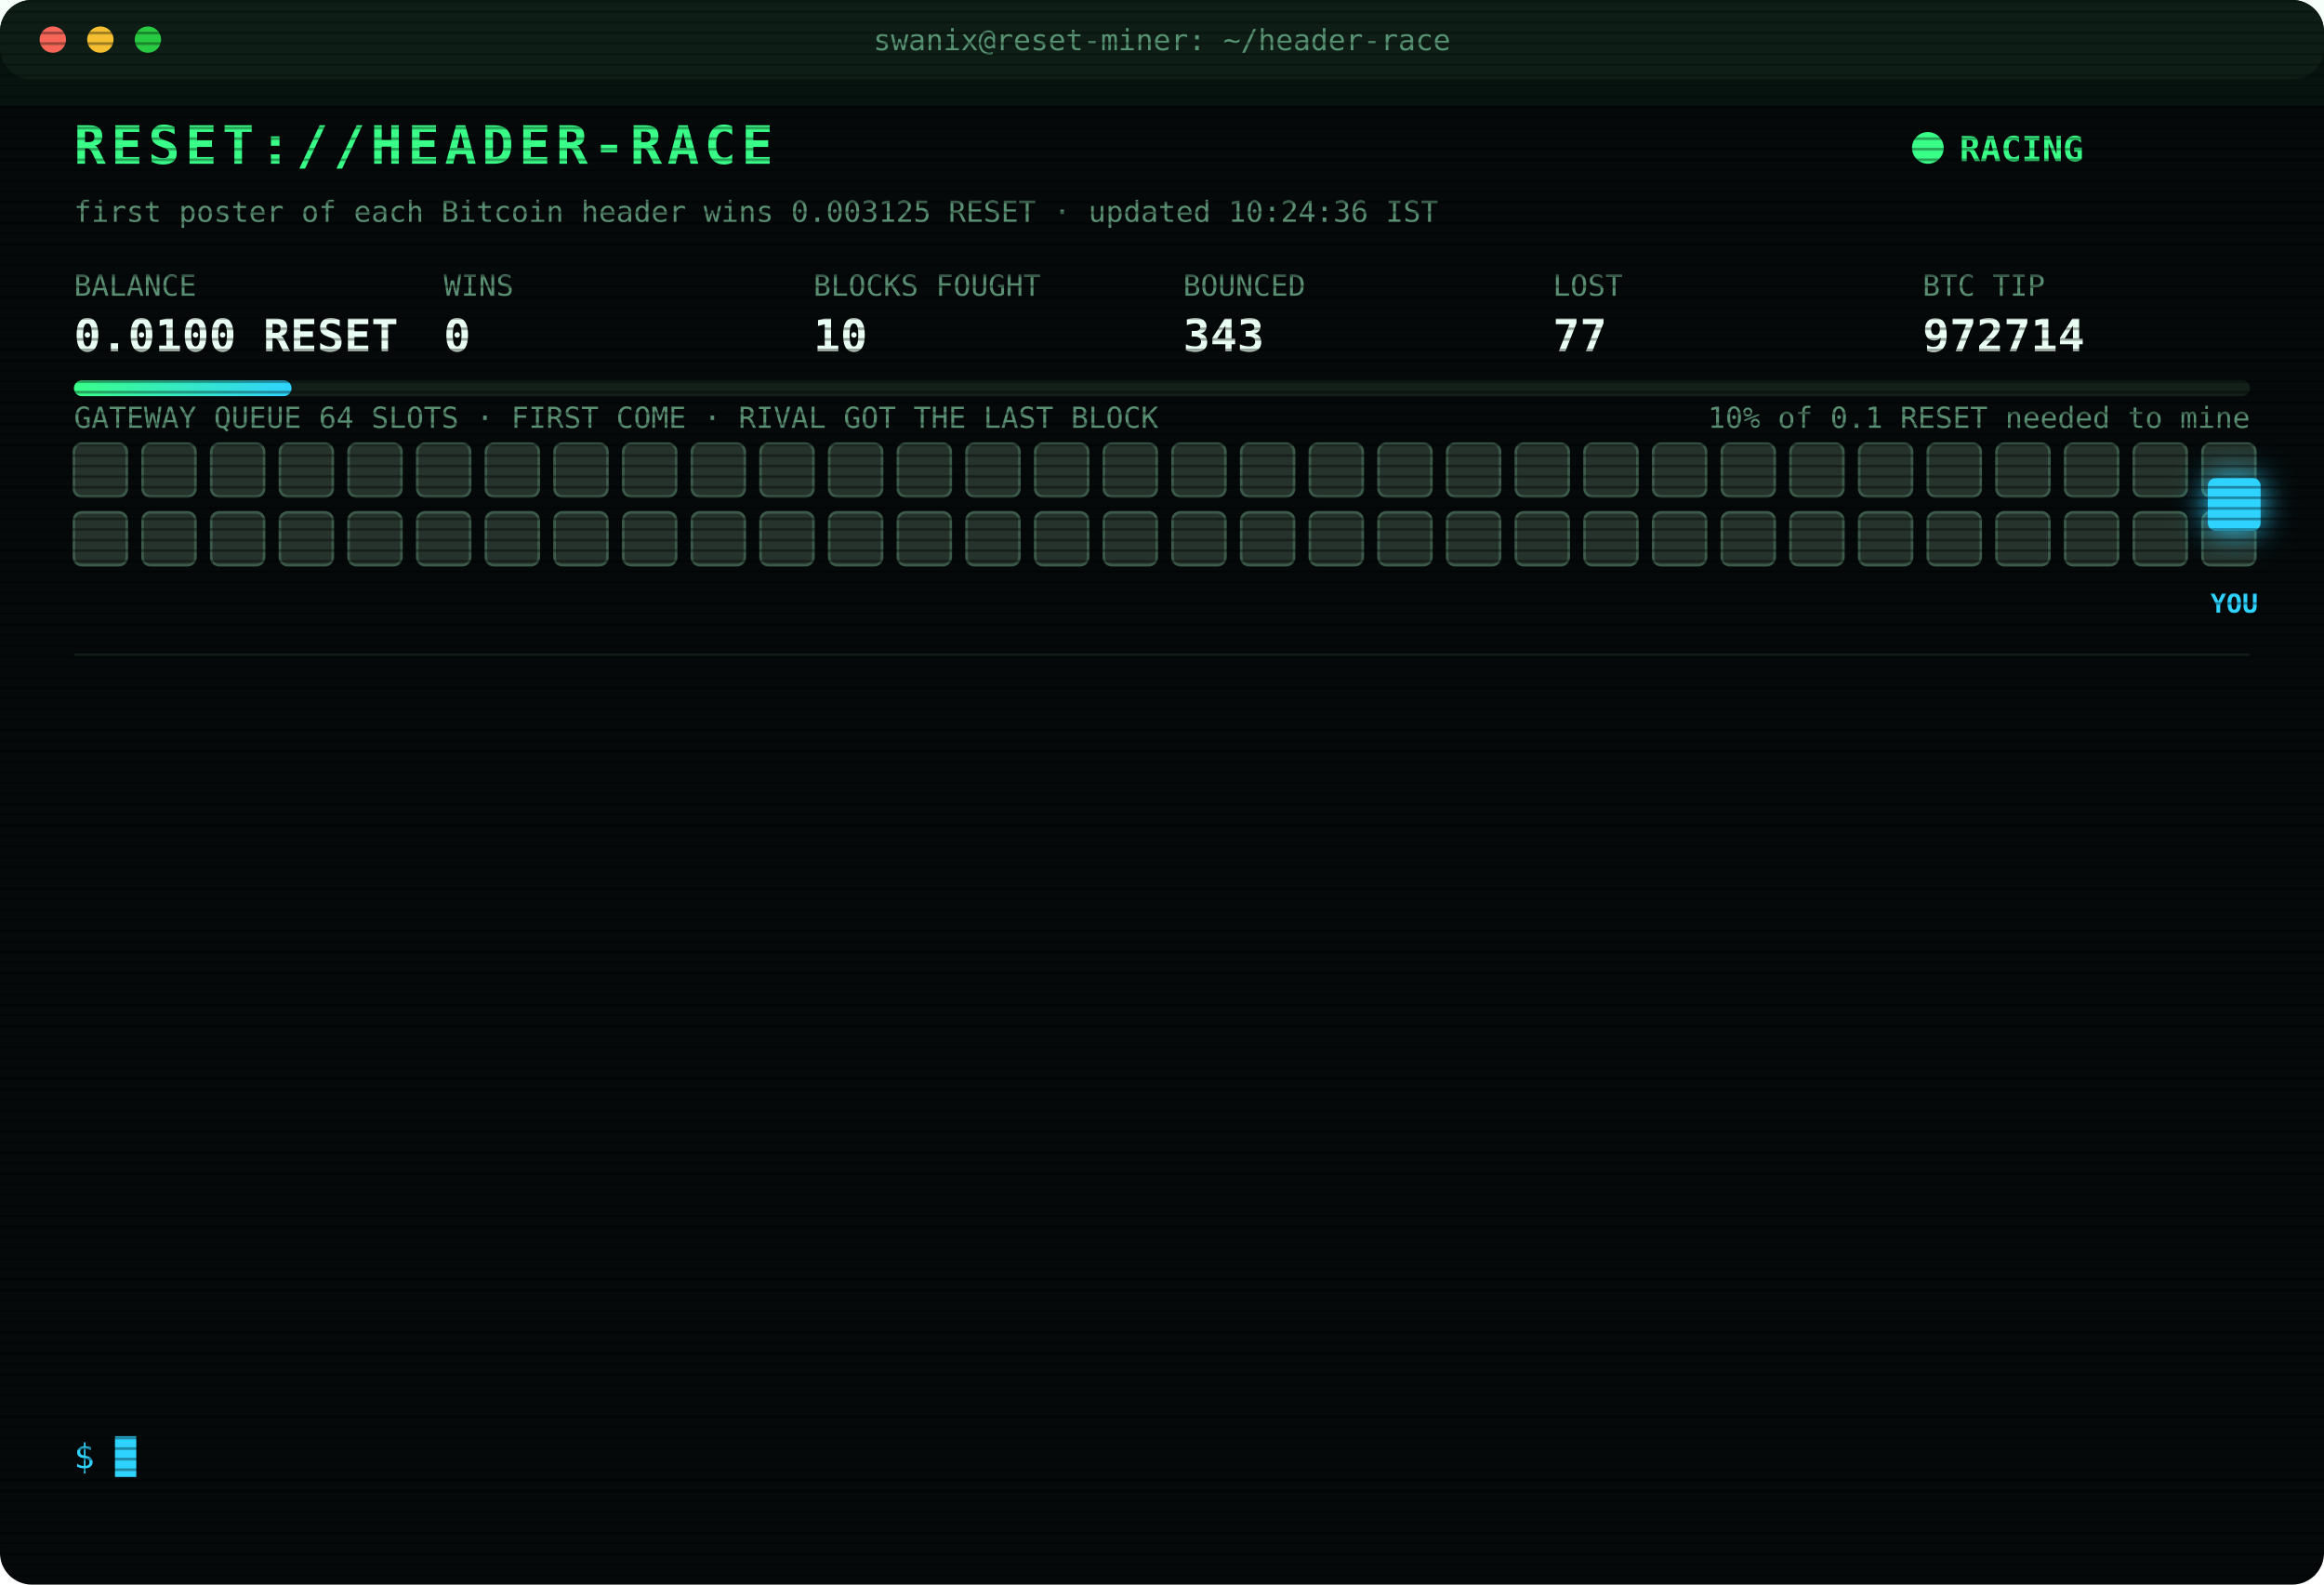
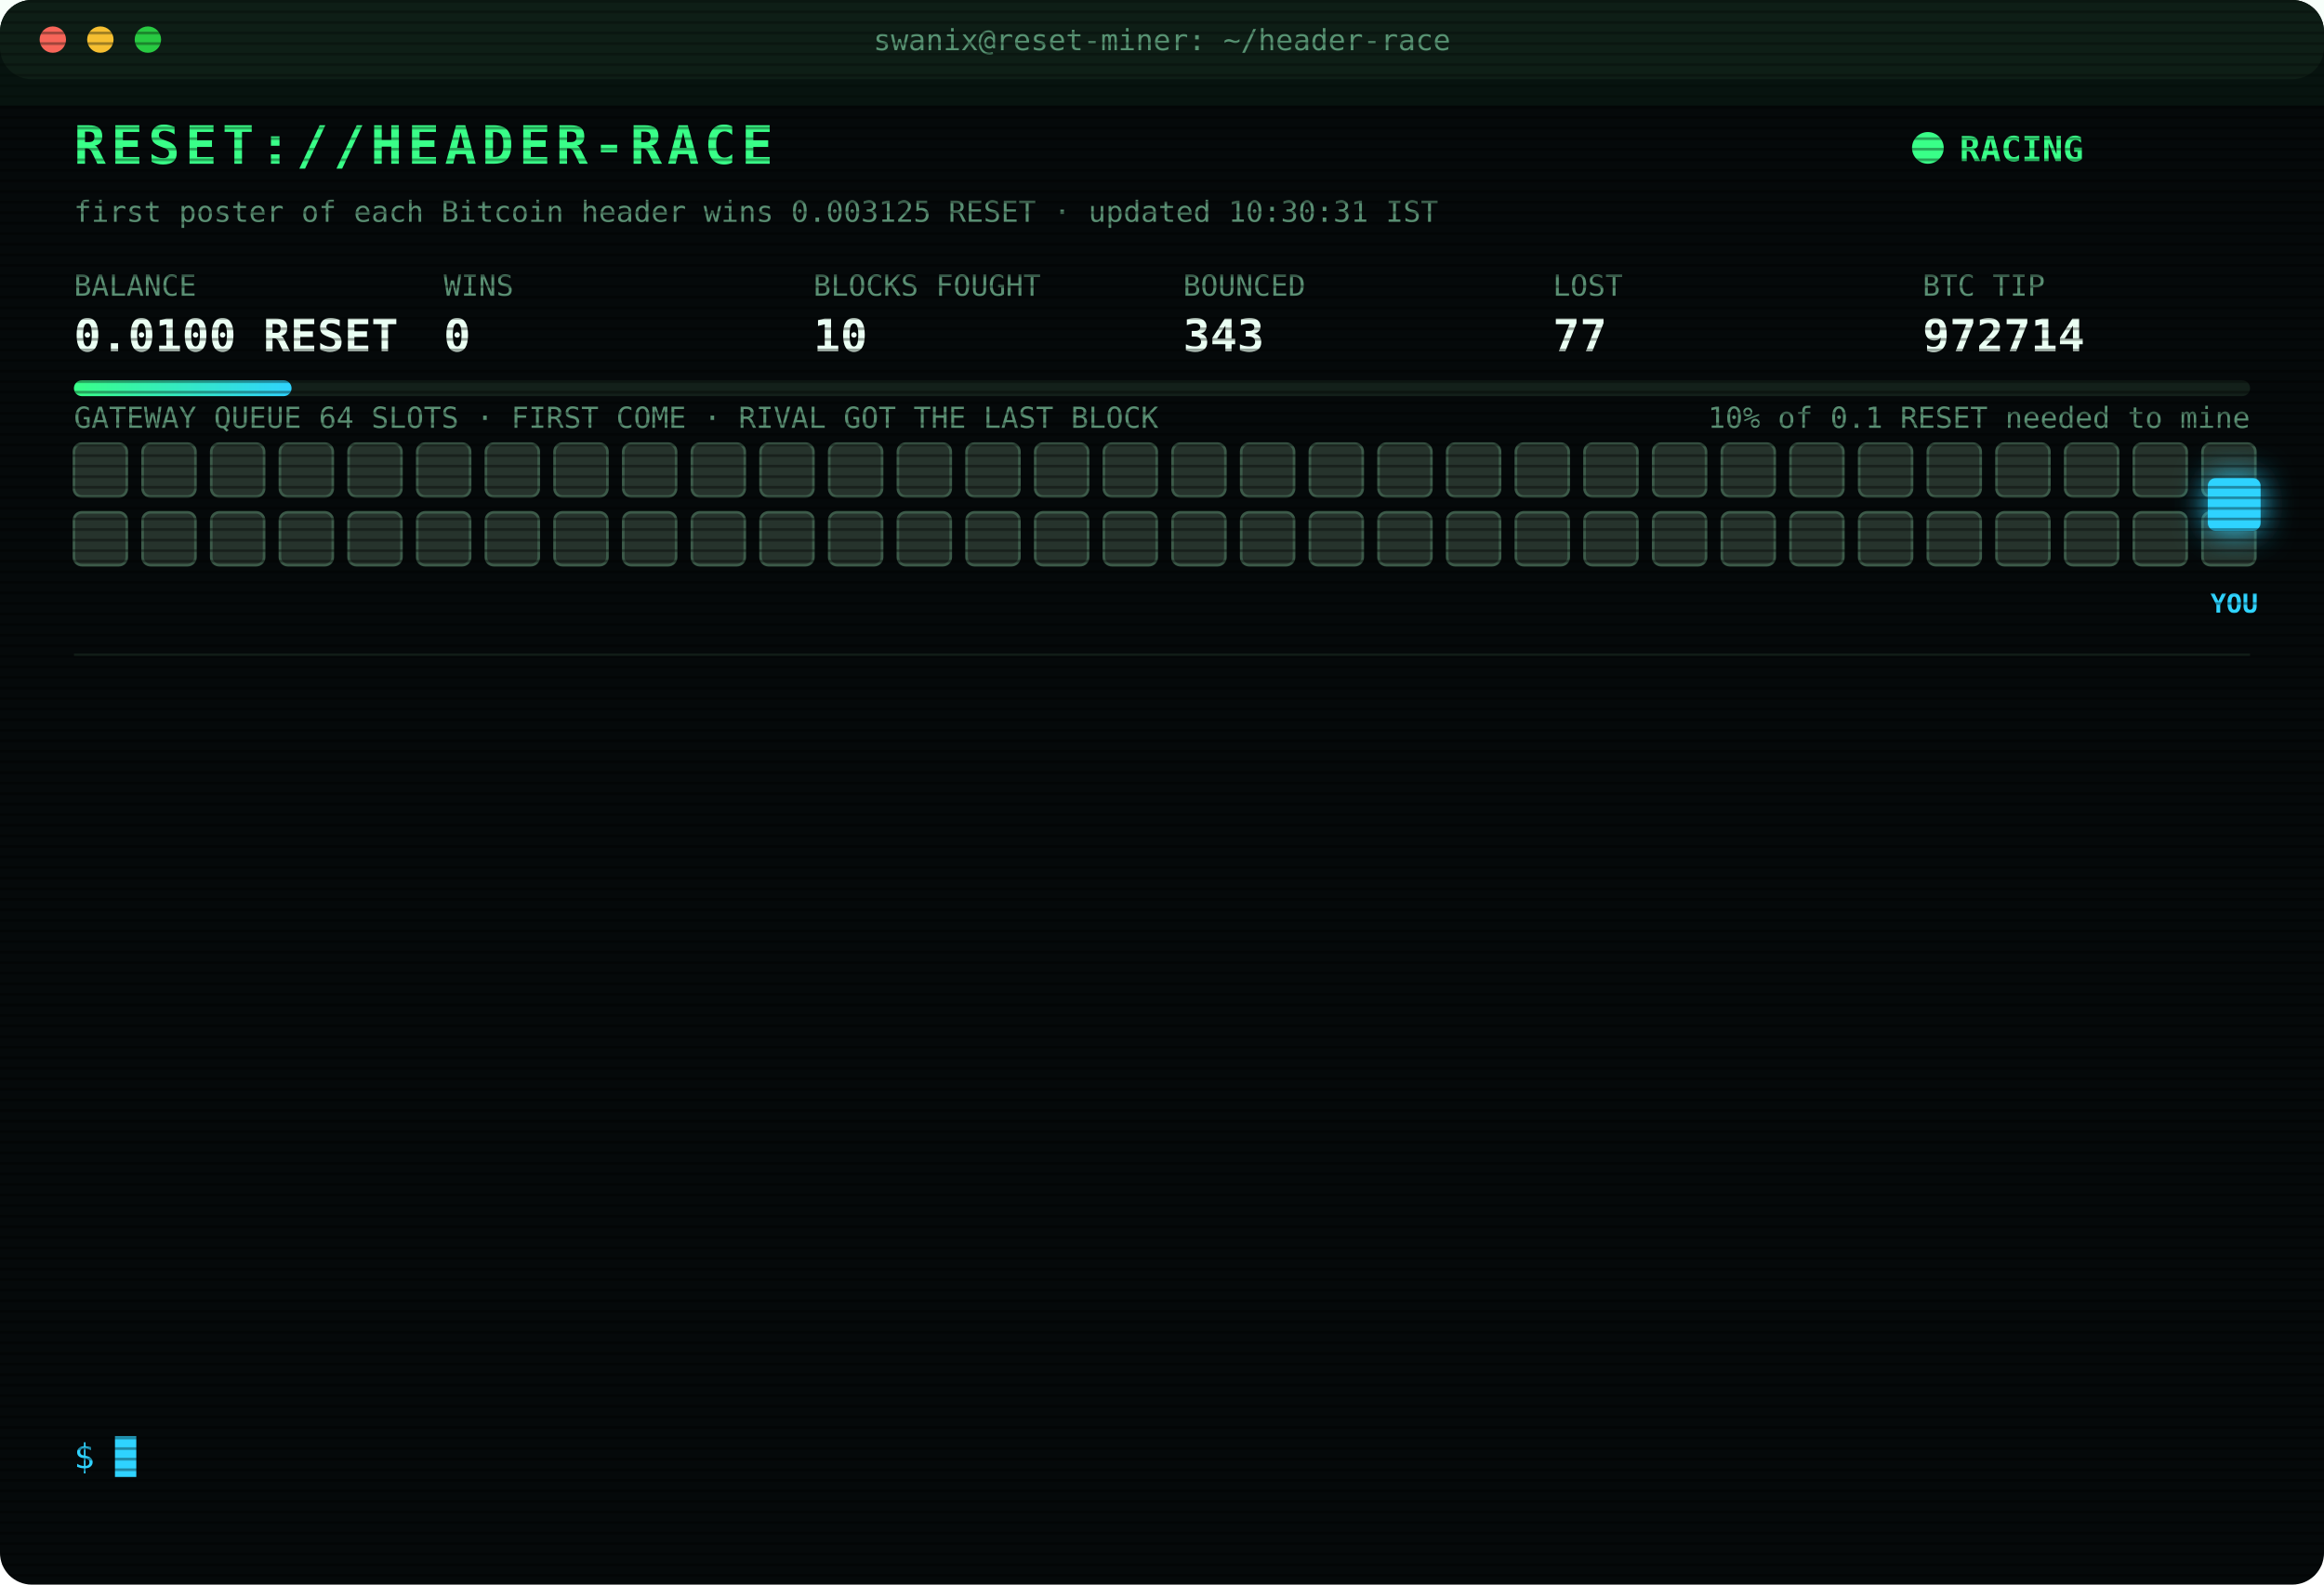
<svg xmlns="http://www.w3.org/2000/svg" width="880" height="600" viewBox="0 0 880 600" font-family="ui-monospace,SFMono-Regular,Menlo,Consolas,monospace">
  <style>
text{font-size:13px;fill:#7CFFB2}
.title{font-size:20px;font-weight:700;fill:#39FF88;letter-spacing:2px;animation:glitch 3s infinite steps(1)}
.sub{fill:#2fd3ff}.k{fill:#5a8f73;font-size:11px}.v{font-size:17px;font-weight:700;fill:#eafff3}
.ts{fill:#3f6b56}.boot{fill:#2fd3ff}.dim{fill:#5a8f73}.bad{fill:#ff4d6d}.warn{fill:#ffd23f}.mag{fill:#ff5cf0}.win{fill:#39FF88;font-weight:700}
.tag{font-size:10px;fill:#2fd3ff;font-weight:700}
.rival{fill:#26332c;stroke:#3c5a49;animation:jam 1.2s infinite alternate}
.idle{fill:#141c18;stroke:#22302a;animation:breathe 4s infinite}
.me{fill:#2fd3ff;filter:drop-shadow(0 0 6px #2fd3ff)}
.hover{animation:nudge 1.1s infinite ease-in-out}.bounce{animation:kick 1.4s infinite}
.ln{opacity:0;animation:in .4s forwards}
.cur{animation:blink 1s infinite steps(1)}
.scan{animation:scan 6s infinite linear}
.led{animation:blink 1.4s infinite}
@keyframes in{from{opacity:0;transform:translateX(-6px)}to{opacity:1;transform:none}}
@keyframes blink{50%{opacity:0}}
@keyframes jam{to{fill:#33463b}}
@keyframes breathe{50%{opacity:.4}}
@keyframes nudge{50%{transform:translateX(-10px)}}
@keyframes kick{0%,100%{transform:none}30%{transform:translateX(-14px)}55%{transform:translateX(10px) translateY(-6px)}}
@keyframes glitch{0%,92%{transform:none}93%{transform:translateX(2px);fill:#ff4d6d}95%{transform:translateX(-2px);fill:#2fd3ff}97%{transform:none}}
@keyframes scan{from{transform:translateY(-40px)}to{transform:translateY(600px)}}
</style>
  <defs>
    <pattern id="sl" width="4" height="4" patternUnits="userSpaceOnUse">
      <rect width="4" height="1" fill="#000" opacity=".35" />
    </pattern>
    <linearGradient id="bar">
      <stop offset="0" stop-color="#39FF88" />
      <stop offset="1" stop-color="#2fd3ff" />
    </linearGradient>
  </defs>
  <rect width="880" height="600" rx="12" fill="#05090a" />
  <rect width="880" height="30" rx="12" fill="#0d1512" />
  <circle cx="20" cy="15" r="5" fill="#ff5f57" />
  <circle cx="38" cy="15" r="5" fill="#febc2e" />
  <circle cx="56" cy="15" r="5" fill="#28c840" />
  <text x="440" y="19" text-anchor="middle" class="k">swanix@reset-miner: ~/header-race</text>
  <text x="28" y="62" class="title">RESET://HEADER-RACE</text>
  <circle class="led" cx="730" cy="56" r="6" fill="#39FF88" />
  <text x="742" y="61" class="win">RACING</text>
-   <text x="28" y="84" class="k">first poster of each Bitcoin header wins 0.003125 RESET · updated 10:24:36 IST</text>
+   <text x="28" y="84" class="k">first poster of each Bitcoin header wins 0.003125 RESET · updated 10:30:31 IST</text>
  <text x="28" y="112" class="k">BALANCE</text>
  <text x="28" y="133" class="v">0.0100 RESET</text>
  <text x="168" y="112" class="k">WINS</text>
  <text x="168" y="133" class="v">0</text>
  <text x="308" y="112" class="k">BLOCKS FOUGHT</text>
  <text x="308" y="133" class="v">10</text>
  <text x="448" y="112" class="k">BOUNCED</text>
  <text x="448" y="133" class="v">343</text>
  <text x="588" y="112" class="k">LOST</text>
  <text x="588" y="133" class="v">77</text>
  <text x="728" y="112" class="k">BTC TIP</text>
  <text x="728" y="133" class="v">972714</text>
  <rect x="28" y="144" width="824" height="6" rx="3" fill="#13201a" />
  <rect x="28" y="144" width="82.4" height="6" rx="3" fill="url(#bar)" />
  <text x="852" y="162" text-anchor="end" class="k">10% of 0.1 RESET needed to mine</text>
  <text x="28" y="162" class="k">GATEWAY QUEUE 64 SLOTS · FIRST COME · RIVAL GOT THE LAST BLOCK</text>
  <rect class="rival" x="28" y="168" width="20" height="20" rx="3" style="animation-delay:0.00s" />
  <rect class="rival" x="54" y="168" width="20" height="20" rx="3" style="animation-delay:0.05s" />
  <rect class="rival" x="80" y="168" width="20" height="20" rx="3" style="animation-delay:0.10s" />
  <rect class="rival" x="106" y="168" width="20" height="20" rx="3" style="animation-delay:0.15s" />
  <rect class="rival" x="132" y="168" width="20" height="20" rx="3" style="animation-delay:0.20s" />
  <rect class="rival" x="158" y="168" width="20" height="20" rx="3" style="animation-delay:0.25s" />
  <rect class="rival" x="184" y="168" width="20" height="20" rx="3" style="animation-delay:0.30s" />
  <rect class="rival" x="210" y="168" width="20" height="20" rx="3" style="animation-delay:0.35s" />
  <rect class="rival" x="236" y="168" width="20" height="20" rx="3" style="animation-delay:0.40s" />
  <rect class="rival" x="262" y="168" width="20" height="20" rx="3" style="animation-delay:0.45s" />
  <rect class="rival" x="288" y="168" width="20" height="20" rx="3" style="animation-delay:0.50s" />
  <rect class="rival" x="314" y="168" width="20" height="20" rx="3" style="animation-delay:0.55s" />
  <rect class="rival" x="340" y="168" width="20" height="20" rx="3" style="animation-delay:0.60s" />
  <rect class="rival" x="366" y="168" width="20" height="20" rx="3" style="animation-delay:0.65s" />
  <rect class="rival" x="392" y="168" width="20" height="20" rx="3" style="animation-delay:0.70s" />
  <rect class="rival" x="418" y="168" width="20" height="20" rx="3" style="animation-delay:0.75s" />
  <rect class="rival" x="444" y="168" width="20" height="20" rx="3" style="animation-delay:0.80s" />
  <rect class="rival" x="470" y="168" width="20" height="20" rx="3" style="animation-delay:0.85s" />
  <rect class="rival" x="496" y="168" width="20" height="20" rx="3" style="animation-delay:0.90s" />
  <rect class="rival" x="522" y="168" width="20" height="20" rx="3" style="animation-delay:0.95s" />
  <rect class="rival" x="548" y="168" width="20" height="20" rx="3" style="animation-delay:1.00s" />
  <rect class="rival" x="574" y="168" width="20" height="20" rx="3" style="animation-delay:1.05s" />
  <rect class="rival" x="600" y="168" width="20" height="20" rx="3" style="animation-delay:1.10s" />
  <rect class="rival" x="626" y="168" width="20" height="20" rx="3" style="animation-delay:1.15s" />
  <rect class="rival" x="652" y="168" width="20" height="20" rx="3" style="animation-delay:1.20s" />
  <rect class="rival" x="678" y="168" width="20" height="20" rx="3" style="animation-delay:1.25s" />
  <rect class="rival" x="704" y="168" width="20" height="20" rx="3" style="animation-delay:1.30s" />
  <rect class="rival" x="730" y="168" width="20" height="20" rx="3" style="animation-delay:1.35s" />
  <rect class="rival" x="756" y="168" width="20" height="20" rx="3" style="animation-delay:1.40s" />
  <rect class="rival" x="782" y="168" width="20" height="20" rx="3" style="animation-delay:1.45s" />
  <rect class="rival" x="808" y="168" width="20" height="20" rx="3" style="animation-delay:1.50s" />
  <rect class="rival" x="834" y="168" width="20" height="20" rx="3" style="animation-delay:1.55s" />
  <rect class="rival" x="28" y="194" width="20" height="20" rx="3" style="animation-delay:1.60s" />
  <rect class="rival" x="54" y="194" width="20" height="20" rx="3" style="animation-delay:1.65s" />
  <rect class="rival" x="80" y="194" width="20" height="20" rx="3" style="animation-delay:1.70s" />
  <rect class="rival" x="106" y="194" width="20" height="20" rx="3" style="animation-delay:1.75s" />
  <rect class="rival" x="132" y="194" width="20" height="20" rx="3" style="animation-delay:1.80s" />
  <rect class="rival" x="158" y="194" width="20" height="20" rx="3" style="animation-delay:1.85s" />
  <rect class="rival" x="184" y="194" width="20" height="20" rx="3" style="animation-delay:1.90s" />
  <rect class="rival" x="210" y="194" width="20" height="20" rx="3" style="animation-delay:1.95s" />
  <rect class="rival" x="236" y="194" width="20" height="20" rx="3" style="animation-delay:2.00s" />
  <rect class="rival" x="262" y="194" width="20" height="20" rx="3" style="animation-delay:2.05s" />
  <rect class="rival" x="288" y="194" width="20" height="20" rx="3" style="animation-delay:2.10s" />
  <rect class="rival" x="314" y="194" width="20" height="20" rx="3" style="animation-delay:2.15s" />
  <rect class="rival" x="340" y="194" width="20" height="20" rx="3" style="animation-delay:2.20s" />
  <rect class="rival" x="366" y="194" width="20" height="20" rx="3" style="animation-delay:2.25s" />
  <rect class="rival" x="392" y="194" width="20" height="20" rx="3" style="animation-delay:2.30s" />
  <rect class="rival" x="418" y="194" width="20" height="20" rx="3" style="animation-delay:2.35s" />
  <rect class="rival" x="444" y="194" width="20" height="20" rx="3" style="animation-delay:2.40s" />
  <rect class="rival" x="470" y="194" width="20" height="20" rx="3" style="animation-delay:2.45s" />
  <rect class="rival" x="496" y="194" width="20" height="20" rx="3" style="animation-delay:2.50s" />
  <rect class="rival" x="522" y="194" width="20" height="20" rx="3" style="animation-delay:2.55s" />
  <rect class="rival" x="548" y="194" width="20" height="20" rx="3" style="animation-delay:2.60s" />
  <rect class="rival" x="574" y="194" width="20" height="20" rx="3" style="animation-delay:2.65s" />
  <rect class="rival" x="600" y="194" width="20" height="20" rx="3" style="animation-delay:2.70s" />
  <rect class="rival" x="626" y="194" width="20" height="20" rx="3" style="animation-delay:2.75s" />
  <rect class="rival" x="652" y="194" width="20" height="20" rx="3" style="animation-delay:2.80s" />
  <rect class="rival" x="678" y="194" width="20" height="20" rx="3" style="animation-delay:2.85s" />
  <rect class="rival" x="704" y="194" width="20" height="20" rx="3" style="animation-delay:2.90s" />
  <rect class="rival" x="730" y="194" width="20" height="20" rx="3" style="animation-delay:2.95s" />
  <rect class="rival" x="756" y="194" width="20" height="20" rx="3" style="animation-delay:3.00s" />
  <rect class="rival" x="782" y="194" width="20" height="20" rx="3" style="animation-delay:3.05s" />
  <rect class="rival" x="808" y="194" width="20" height="20" rx="3" style="animation-delay:3.10s" />
  <rect class="rival" x="834" y="194" width="20" height="20" rx="3" style="animation-delay:3.15s" />
  <g class="hover">
    <rect class="me" x="836" y="181" width="20" height="20" rx="3" />
    <text class="tag" x="846" y="232" text-anchor="middle">YOU</text>
  </g>
  <line x1="28" x2="852" y1="248" y2="248" stroke="#13201a" />
  <g class="ln" style="animation-delay:0.40s">
    <text x="28" y="270" class="ts">06:30:14</text>
    <text x="104" y="270" class="bad">[LOST] #972680 taken by a rival miner</text>
  </g>
  <g class="ln" style="animation-delay:0.65s">
    <text x="28" y="292" class="ts">06:38:35</text>
    <text x="104" y="292" class="bad">[LOST] #972681 taken by a rival miner</text>
  </g>
  <g class="ln" style="animation-delay:0.90s">
    <text x="28" y="314" class="ts">06:40:52</text>
    <text x="104" y="314" class="bad">[LOST] #972682 taken by a rival miner</text>
  </g>
  <g class="ln" style="animation-delay:1.15s">
    <text x="28" y="336" class="ts">06:49:10</text>
    <text x="104" y="336" class="bad">[LOST] #972683 taken by a rival miner</text>
  </g>
  <g class="ln" style="animation-delay:1.40s">
    <text x="28" y="358" class="ts">06:49:18</text>
    <text x="104" y="358" class="bad">[LOST] #972684 taken by a rival miner</text>
  </g>
  <g class="ln" style="animation-delay:1.65s">
    <text x="28" y="380" class="ts">06:59:48</text>
    <text x="104" y="380" class="bad">[LOST] #972685 taken by a rival miner</text>
  </g>
  <g class="ln" style="animation-delay:1.90s">
    <text x="28" y="402" class="ts">07:06:02</text>
    <text x="104" y="402" class="bad">[LOST] #972686 taken by a rival miner</text>
  </g>
  <g class="ln" style="animation-delay:2.15s">
    <text x="28" y="424" class="ts">07:14:14</text>
    <text x="104" y="424" class="bad">[LOST] #972687 taken by a rival miner</text>
  </g>
  <g class="ln" style="animation-delay:2.40s">
    <text x="28" y="446" class="ts">09:27:35</text>
    <text x="104" y="446" class="boot">[BOOT] racer v3 online · 3 feeds · stint 340m</text>
  </g>
  <g class="ln" style="animation-delay:2.65s">
    <text x="28" y="468" class="ts">09:28:34</text>
    <text x="104" y="468" class="bad">[LOST] #972710 taken by a rival miner</text>
  </g>
  <g class="ln" style="animation-delay:2.90s">
    <text x="28" y="490" class="ts">10:16:56</text>
    <text x="104" y="490" class="bad">[LOST] #972712 taken by a rival miner</text>
  </g>
  <g class="ln" style="animation-delay:3.15s">
    <text x="28" y="512" class="ts">10:17:26</text>
    <text x="104" y="512" class="bad">[LOST] #972713 taken by a rival miner</text>
  </g>
  <g class="ln" style="animation-delay:3.40s">
    <text x="28" y="534" class="ts">10:24:36</text>
    <text x="104" y="534" class="bad">[LOST] #972714 taken by a rival miner</text>
  </g>
  <text x="28" y="556" class="sub">$ <tspan class="cur">█</tspan>
  </text>
  <rect width="880" height="600" rx="12" fill="url(#sl)" pointer-events="none" />
  <rect class="scan" width="880" height="40" fill="#39FF88" opacity=".04" />
</svg>
